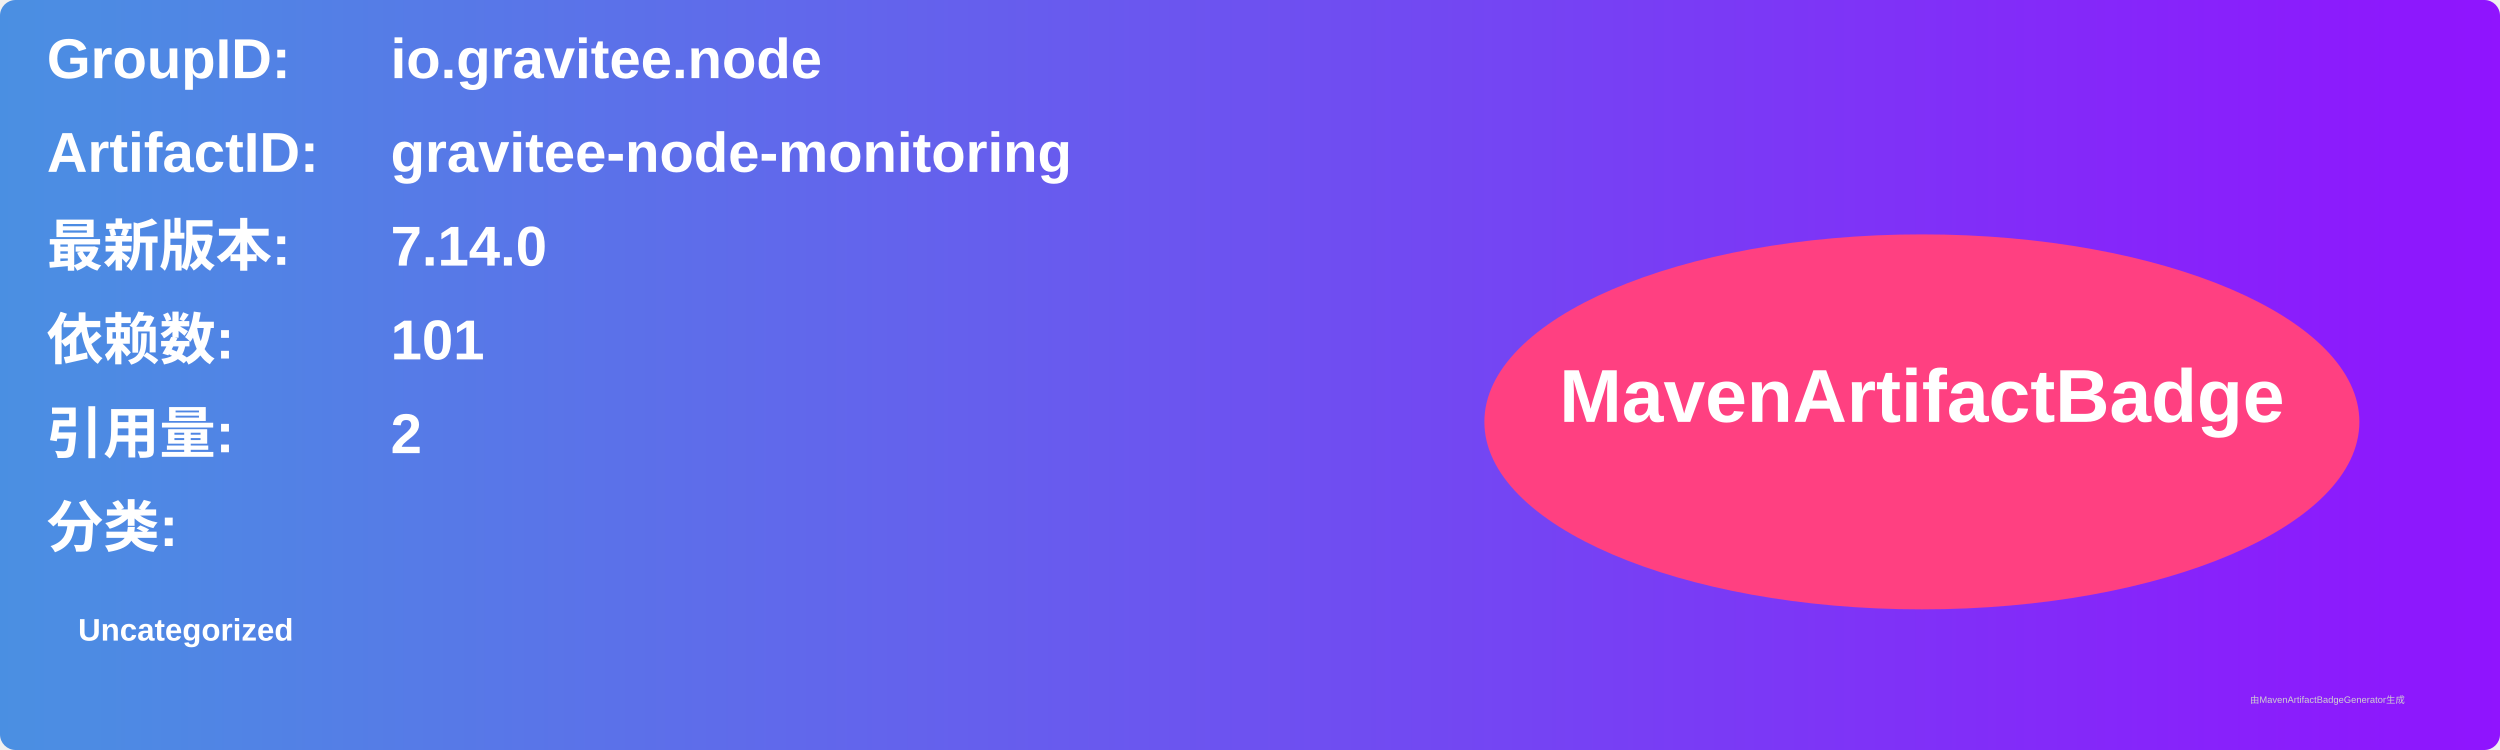
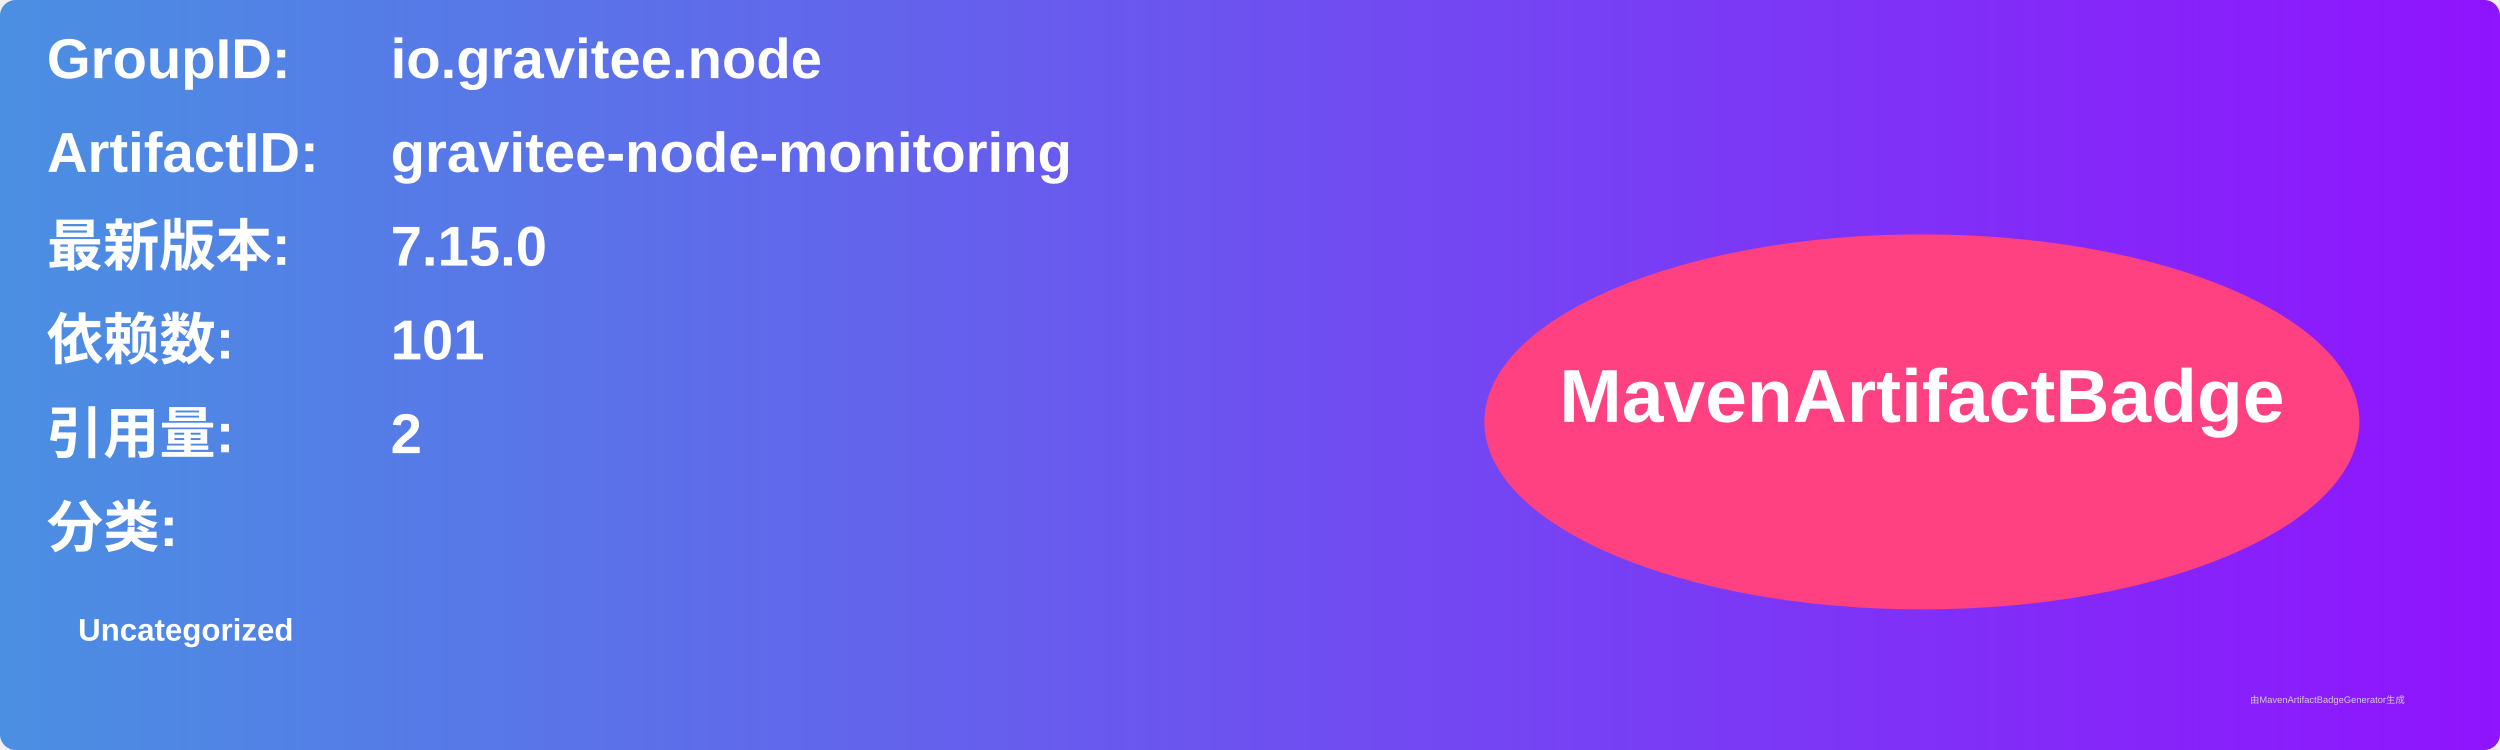
<svg xmlns="http://www.w3.org/2000/svg" width="800" height="240" viewBox="0 0 800 240">
  <linearGradient id="grad" x1="0%" y1="0%" x2="100%" y2="0%">
    <stop offset="0%" stop-color="#4a90e2" />
    <stop offset="100%" stop-color="#9013fe" />
  </linearGradient>
  <rect width="100%" height="100%" rx="5" ry="5" fill="url(#grad)" />
  <g transform="translate(15, 15)">
    <text x="0" y="10" font-family="Arial" font-size="18" fill="white" font-weight="bold" width="260">GroupID:</text>
    <text x="110" y="10" font-family="Arial" font-size="18" fill="white" font-weight="bold" width="460">io.gravitee.node</text>
    <text x="0" y="40" font-family="Arial" font-size="18" fill="white" font-weight="bold" width="260">ArtifactID:</text>
    <text x="110" y="40" font-family="Arial" font-size="18" fill="white" font-weight="bold" width="460">gravitee-node-monitoring</text>
    <text x="0" y="70" font-family="Arial" font-size="18" fill="white" font-weight="bold">最新版本:</text>
    <text x="110" y="70" font-family="Arial" font-size="18" fill="white" font-weight="bold">
-       <tspan font-weight="bold">7.14.0</tspan>
+       <tspan font-weight="bold">7.15.0</tspan>
    </text>
    <text x="0" y="100" font-family="Arial" font-size="18" fill="white" font-weight="bold">依赖数: </text>
    <text x="110" y="100" font-family="Arial" font-size="18" fill="white">
      <tspan font-weight="bold">101</tspan>
    </text>
    <text x="0" y="130" font-family="Arial" font-size="18" fill="white" font-weight="bold">引用量: </text>
    <text x="110" y="130" font-family="Arial" font-size="18" fill="white">
      <tspan font-weight="bold">2</tspan>
    </text>
    <text x="0" y="160" font-family="Arial" font-size="18" fill="white" font-weight="bold">分类:</text>
    <text x="10" y="190" font-family="Arial" font-size="10" fill="white">
      <tspan font-weight="bold">Uncategorized</tspan>
    </text>
    <ellipse cx="600" cy="120" rx="140" ry="60" fill="#ff4081" />
    <text x="600" y="120" text-anchor="middle" font-family="Arial" font-size="24" fill="white" font-weight="bold">MavenArtifactBadge</text>
  </g>
  <text x="720" y="225" font-family="Arial" font-size="3" fill="#d0d0d0">由MavenArtifactBadgeGenerator生成</text>
</svg>
